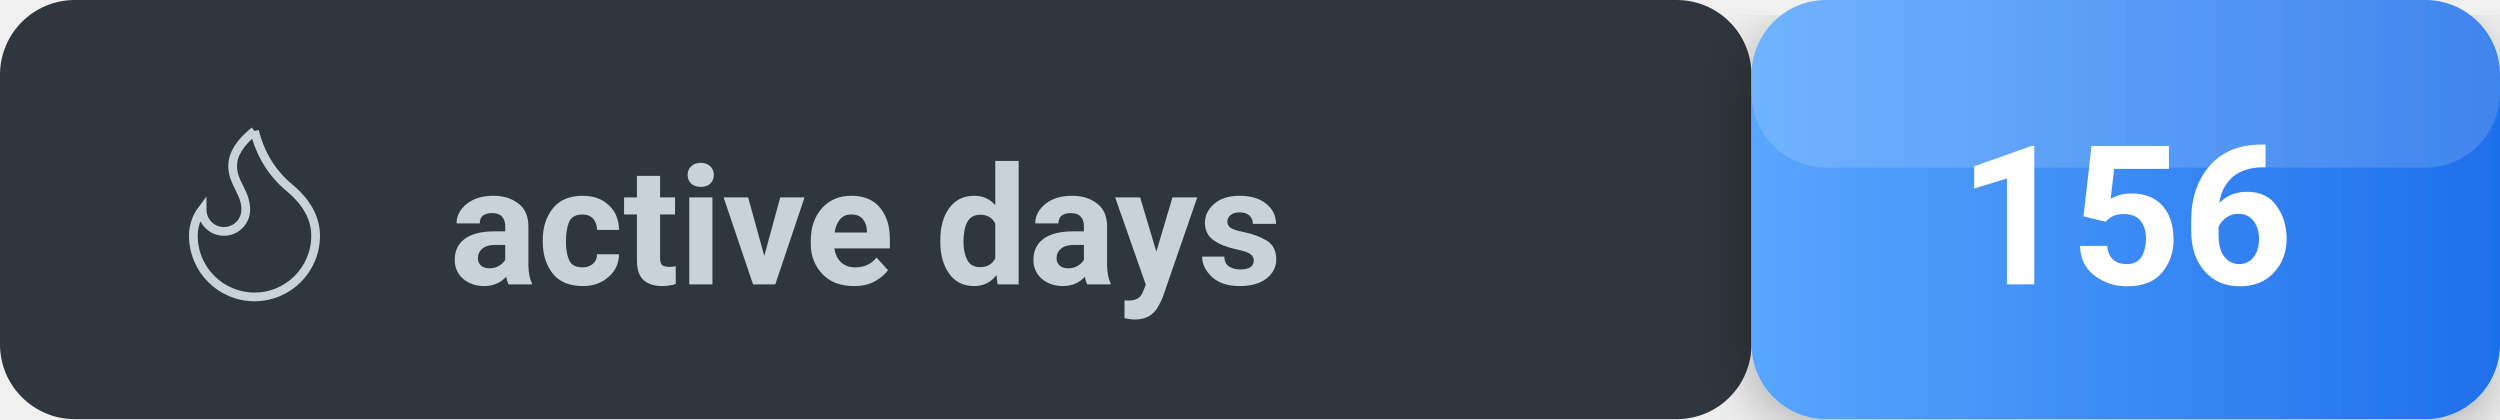
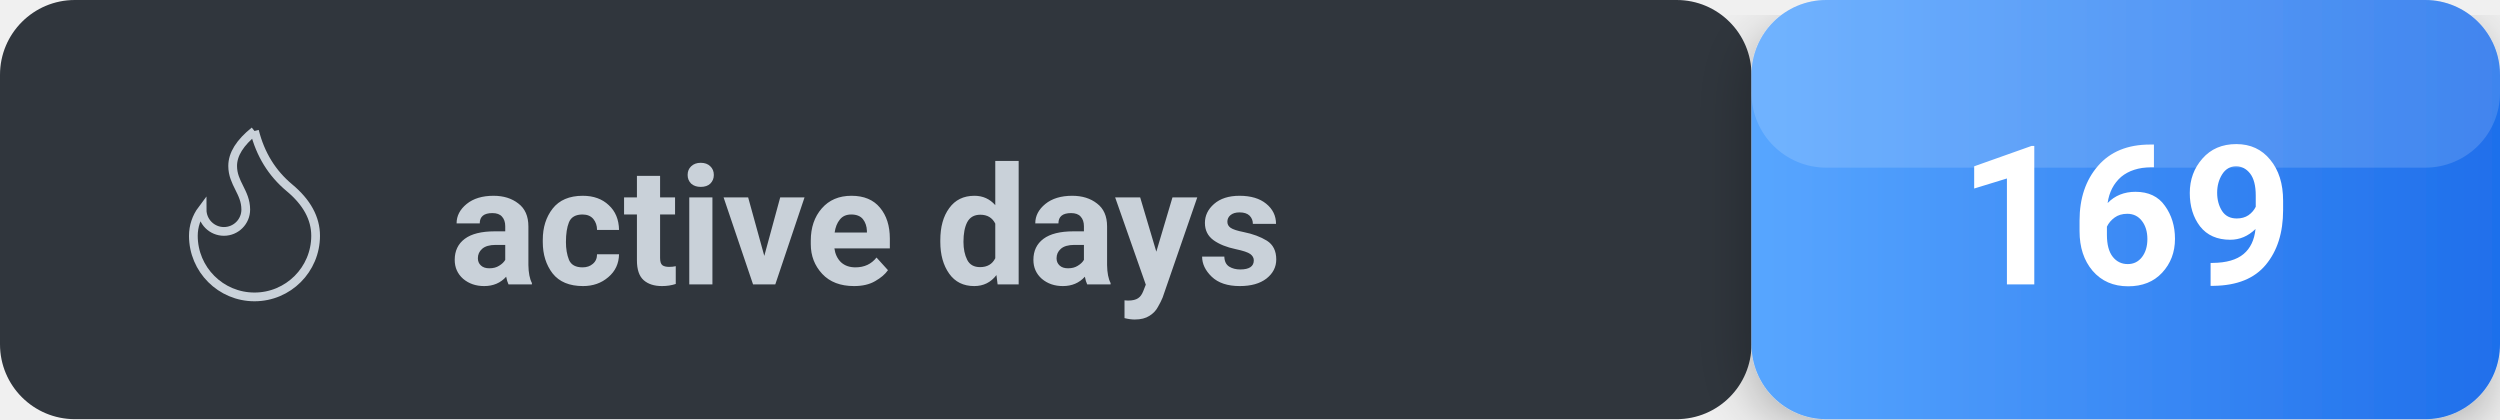
<svg xmlns="http://www.w3.org/2000/svg" width="167" height="28" viewBox="0 0 167 28" fill="none">
  <defs>
    <linearGradient id="countGradient" x1="0%" y1="0%" x2="100%" y2="0%">
      <stop offset="0%" stop-color="#58a6ff" />
      <stop offset="100%" stop-color="#1f6feb" />
    </linearGradient>
  </defs>
  <defs>
    <filter id="shadow" x="-50%" y="-50%" width="200%" height="200%">
      <feDropShadow dx="0" dy="1" stdDeviation="2" flood-opacity="0.3" />
    </filter>
  </defs>
  <rect x="0" y="0" width="117" height="28" rx="5" fill="#30363d" />
  <rect x="117" y="0" width="50" height="28" rx="5" fill="url(#countGradient)" filter="url(#shadow)" />
  <rect x="117" y="0" width="50" height="11.2" rx="5" fill="white" opacity="0.15" />
  <g transform="translate(10, 7) scale(0.5833333)">
    <path d="M12 3q1 4 4 6.5t3 5.5a1 1 0 0 1-14 0 5 5 0 0 1 1-3 1 1 0 0 0 5 0c0-2-1.5-3-1.5-5q0-2 2.5-4" stroke="#c9d1d9" />
  </g>
  <text x="30" y="19" font-size="11" font-weight="600" fill="#c9d1d9" font-family="-apple-system, BlinkMacSystemFont, Segoe UI, Roboto, sans-serif" text-anchor="start">active days</text>
-   <text x="142" y="19" font-size="13" font-weight="700" fill="#ffffff" font-family="-apple-system, BlinkMacSystemFont, Segoe UI, Roboto, sans-serif" text-anchor="middle">156</text>
+   <text x="142" y="19" font-size="13" font-weight="700" fill="#ffffff" font-family="-apple-system, BlinkMacSystemFont, Segoe UI, Roboto, sans-serif" text-anchor="middle">169</text>
</svg>
